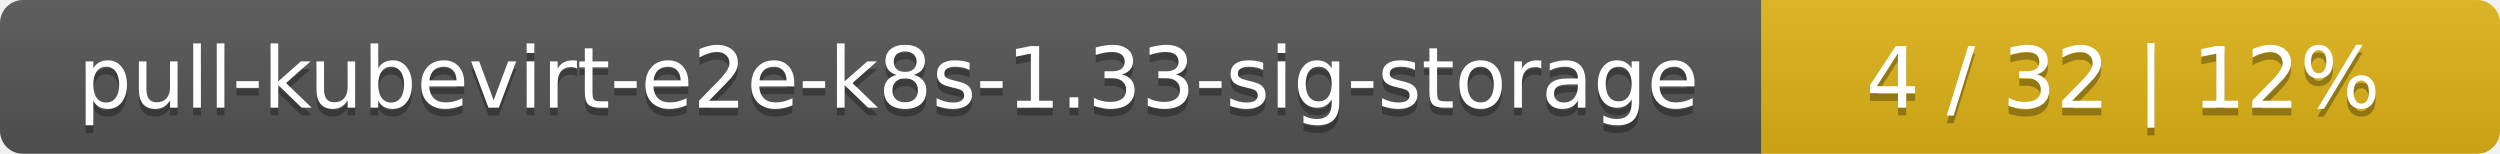
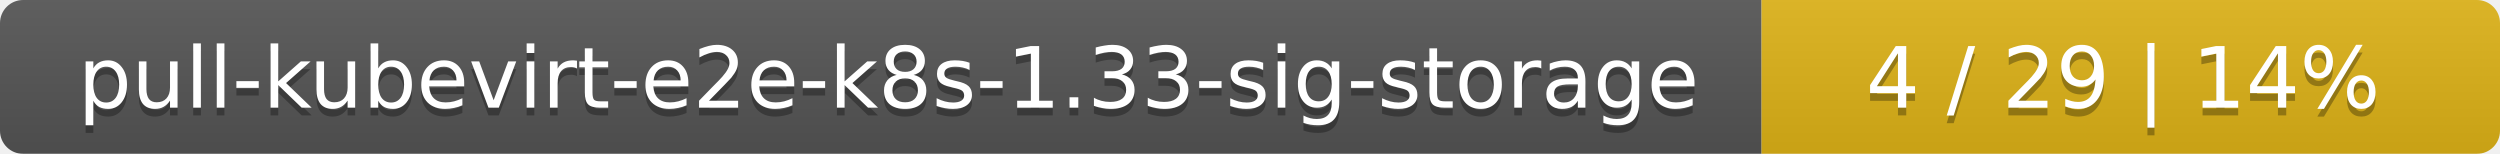
<svg xmlns="http://www.w3.org/2000/svg" width="325" height="20">
  <linearGradient id="smooth" x2="0" y2="100%">
    <stop offset="0" stop-color="#bbb" stop-opacity=".1" />
    <stop offset="1" stop-opacity=".1" />
  </linearGradient>
  <mask id="round">
    <rect width="325" height="20" rx="3" fill="#fff" />
  </mask>
  <g mask="url(#round)">
    <rect width="229" height="20" fill="#555" />
    <rect x="229" width="96" height="20" fill="#dfb317" />
    <rect width="325" height="20" fill="url(#smooth)" />
  </g>
  <g fill="#fff" text-anchor="middle" font-family="DejaVu Sans,Verdana,Geneva,sans-serif" font-size="11">
    <text x="115.5" y="15" fill="#010101" fill-opacity=".3">pull-kubevirt-e2e-k8s-1.33-sig-storage</text>
    <text x="115.5" y="14">pull-kubevirt-e2e-k8s-1.33-sig-storage</text>
-     <text x="276" y="15" fill="#010101" fill-opacity=".3">4 / 32    |    12%</text>
-     <text x="276" y="14">4 / 32    |    12%</text>
+     <text x="276" y="15" fill="#010101" fill-opacity=".3">4 / 29    |    14%</text>
+     <text x="276" y="14">4 / 29    |    14%</text>
  </g>
</svg>
